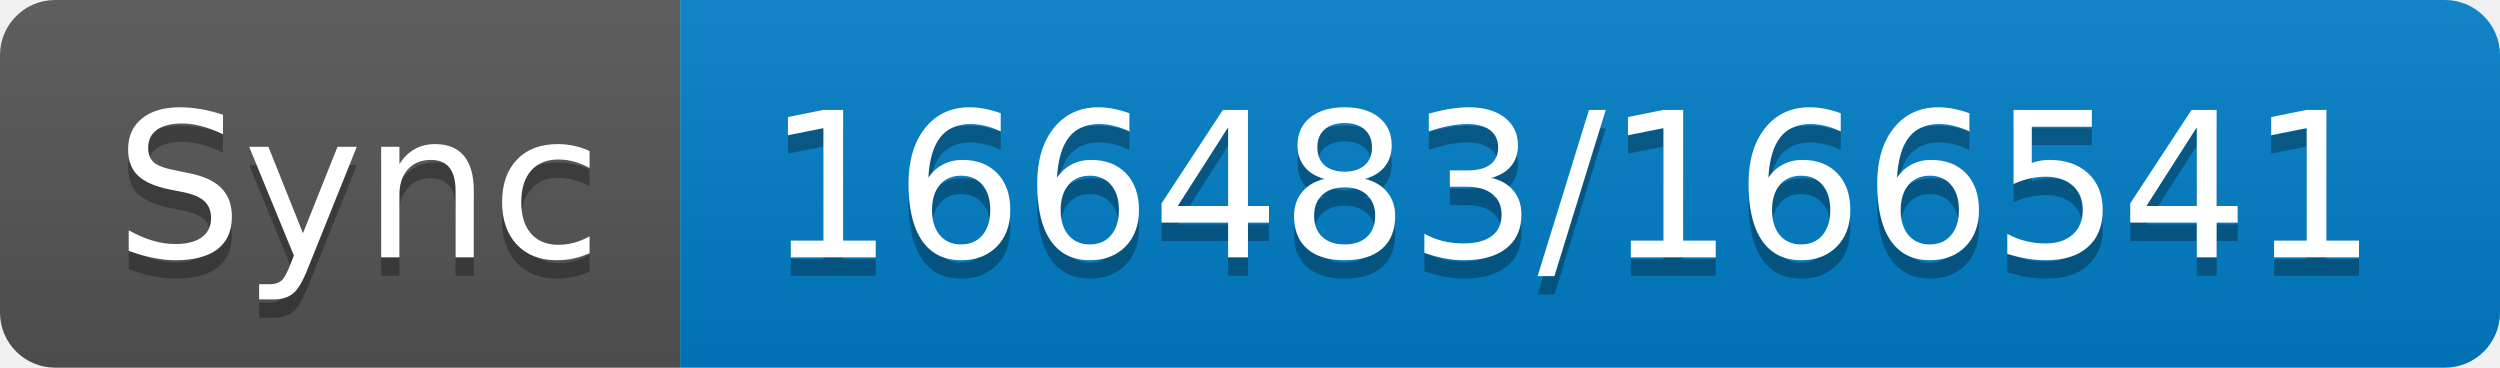
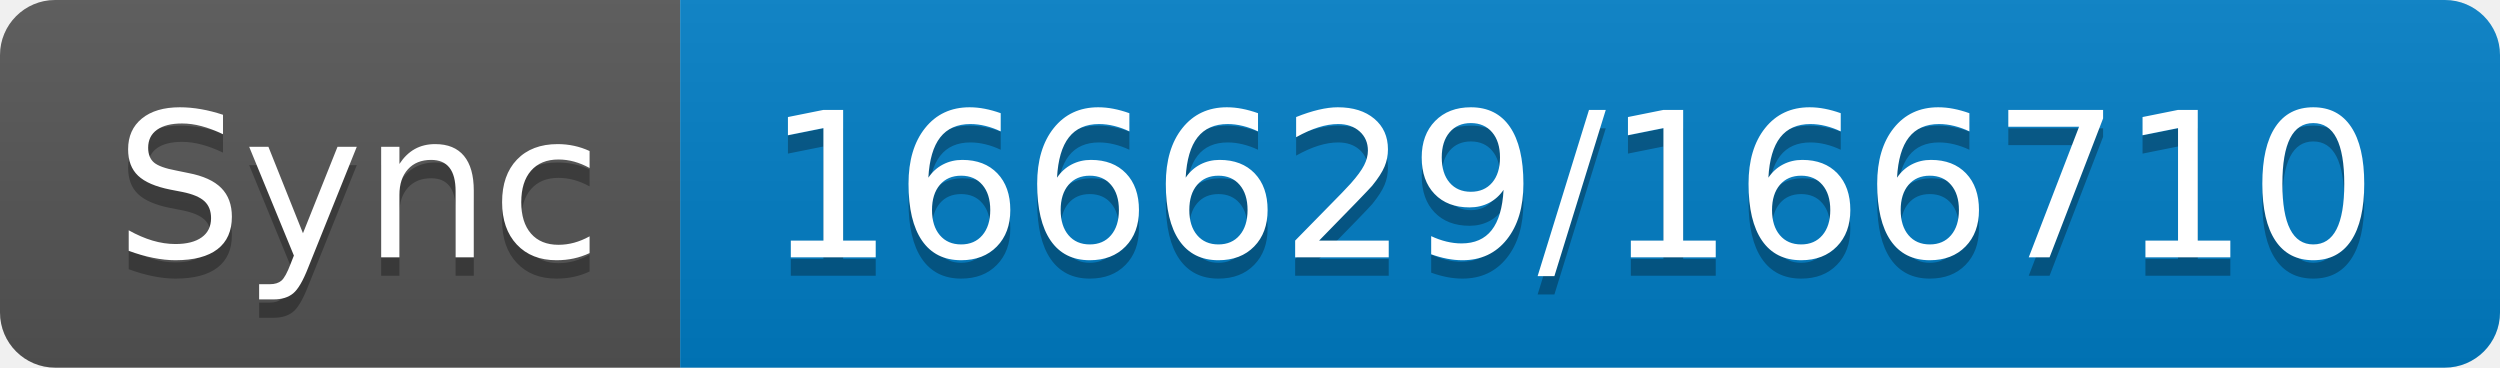
- <svg xmlns="http://www.w3.org/2000/svg" width="136" height="20" role="img" aria-label="Sync: 166483/166541">
+ <svg xmlns="http://www.w3.org/2000/svg" width="136" height="20" role="img" aria-label="Sync: 166629/166710">
  <linearGradient id="s" x2="0" y2="100%">
    <stop offset="0" stop-color="#bbb" stop-opacity=".1" />
    <stop offset="1" stop-opacity=".1" />
  </linearGradient>
  <clipPath id="r">
    <rect width="136" height="20" rx="3" fill="#fff" />
  </clipPath>
  <g clip-path="url(#r)">
    <rect width="37" height="20" fill="#555" />
    <rect x="37" width="99" height="20" fill="#007ec6" />
    <rect width="136" height="20" fill="url(#s)" />
  </g>
  <g fill="#fff" text-anchor="middle" font-family="Verdana,Geneva,DejaVu Sans,sans-serif" text-rendering="geometricPrecision" font-size="110">
    <text aria-hidden="true" x="195" y="150" fill="#010101" fill-opacity=".3" transform="scale(.1)" textLength="270">Sync</text>
    <text x="195" y="140" transform="scale(.1)" fill="#fff" textLength="270">Sync</text>
-     <text aria-hidden="true" x="855" y="150" fill="#010101" fill-opacity=".3" transform="scale(.1)" textLength="890">166483/166541</text>
-     <text x="855" y="140" transform="scale(.1)" fill="#fff" textLength="890">166483/166541</text>
+     <text aria-hidden="true" x="855" y="150" fill="#010101" fill-opacity=".3" transform="scale(.1)" textLength="890">166629/166710</text>
+     <text x="855" y="140" transform="scale(.1)" fill="#fff" textLength="890">166629/166710</text>
  </g>
</svg>
